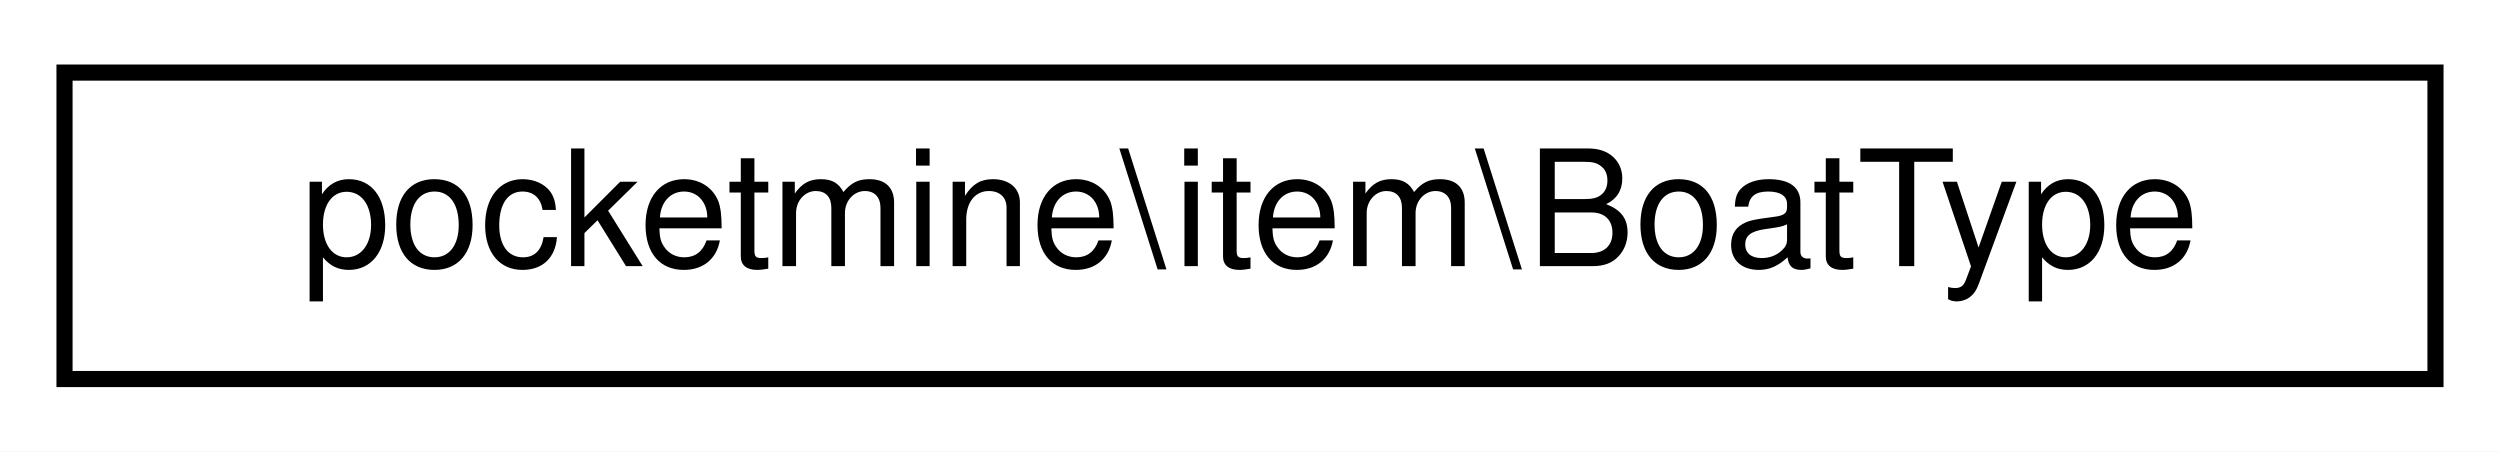
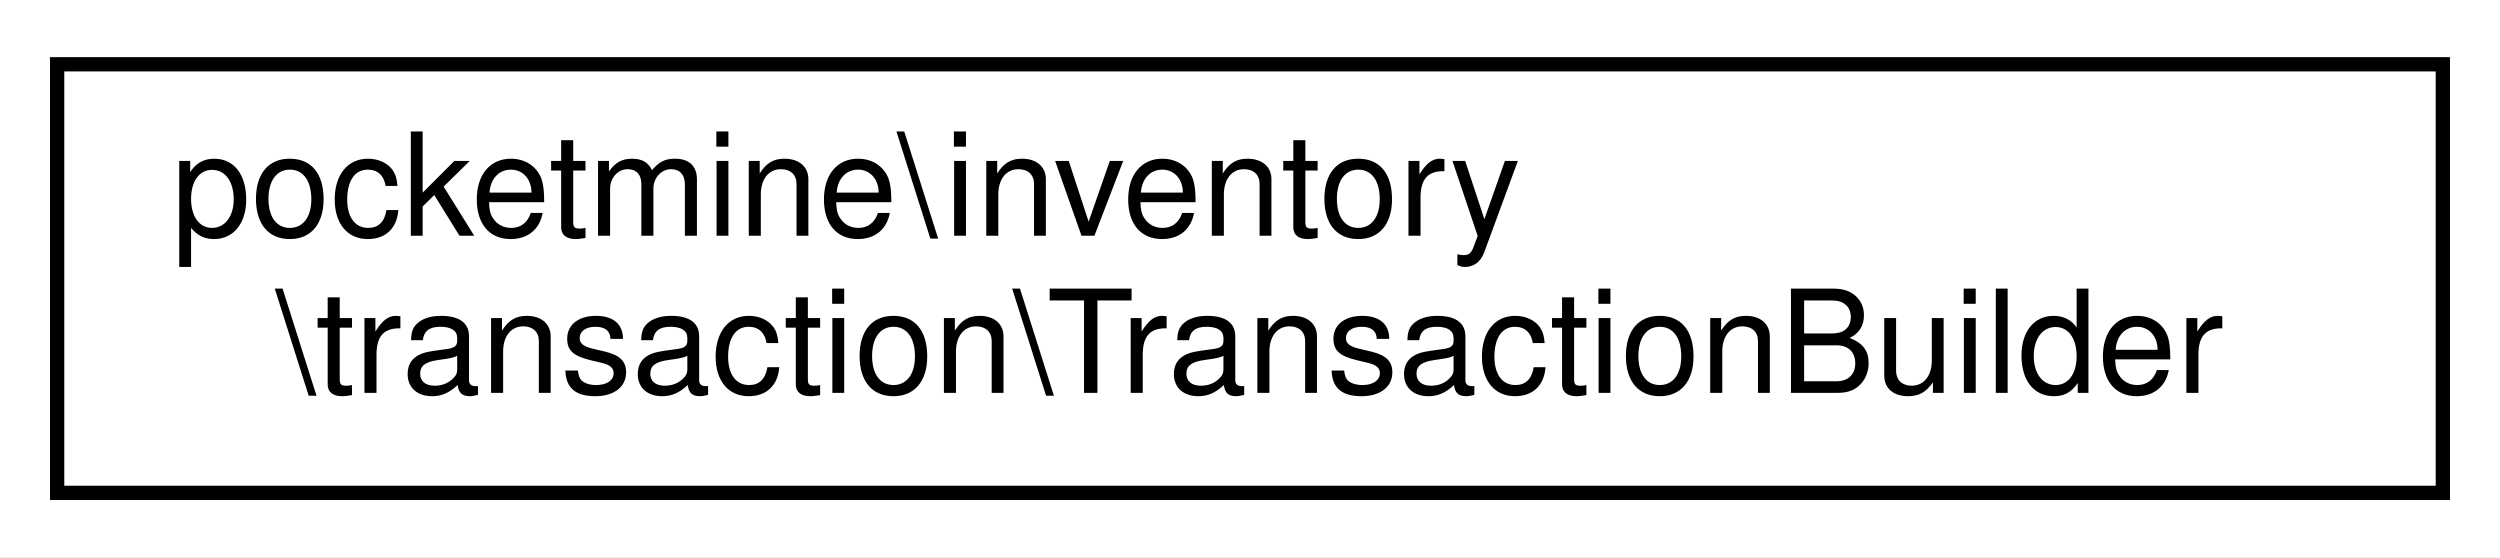
- <svg xmlns="http://www.w3.org/2000/svg" xmlns:xlink="http://www.w3.org/1999/xlink" width="155pt" height="28pt" viewBox="0.00 0.00 155.00 28.00">
-   <g id="graph0" class="graph" transform="scale(1 1) rotate(0) translate(4 24)">
-     <polygon fill="white" stroke="transparent" points="-4,4 -4,-24 151,-24 151,4 -4,4" />
+ <svg xmlns="http://www.w3.org/2000/svg" xmlns:xlink="http://www.w3.org/1999/xlink" width="175pt" height="39pt" viewBox="0.00 0.00 175.00 39.00">
+   <g id="graph0" class="graph" transform="scale(1 1) rotate(0) translate(4 35)">
+     <polygon fill="white" stroke="transparent" points="-4,4 -4,-35 171,-35 171,4 -4,4" />
    <g id="node1" class="node">
      <g id="a_node1">
-         <a xlink:href="d3/d85/classpocketmine_1_1item_1_1_boat_type.html" target="_top" xlink:title=" ">
-           <polygon fill="white" stroke="black" points="0,-0.5 0,-19.5 147,-19.5 147,-0.5 0,-0.5" />
-           <text text-anchor="middle" x="73.5" y="-7.5" font-family="Helvetica,sans-Serif" font-size="10.00">pocketmine\item\BoatType</text>
+         <a xlink:href="d6/de0/classpocketmine_1_1inventory_1_1transaction_1_1_transaction_builder.html" target="_top" xlink:title=" ">
+           <polygon fill="white" stroke="black" points="0,-0.5 0,-30.5 167,-30.5 167,-0.5 0,-0.5" />
+           <text text-anchor="start" x="8" y="-18.5" font-family="Helvetica,sans-Serif" font-size="10.00">pocketmine\inventory</text>
+           <text text-anchor="middle" x="83.5" y="-7.5" font-family="Helvetica,sans-Serif" font-size="10.00">\transaction\TransactionBuilder</text>
        </a>
      </g>
    </g>
  </g>
</svg>
